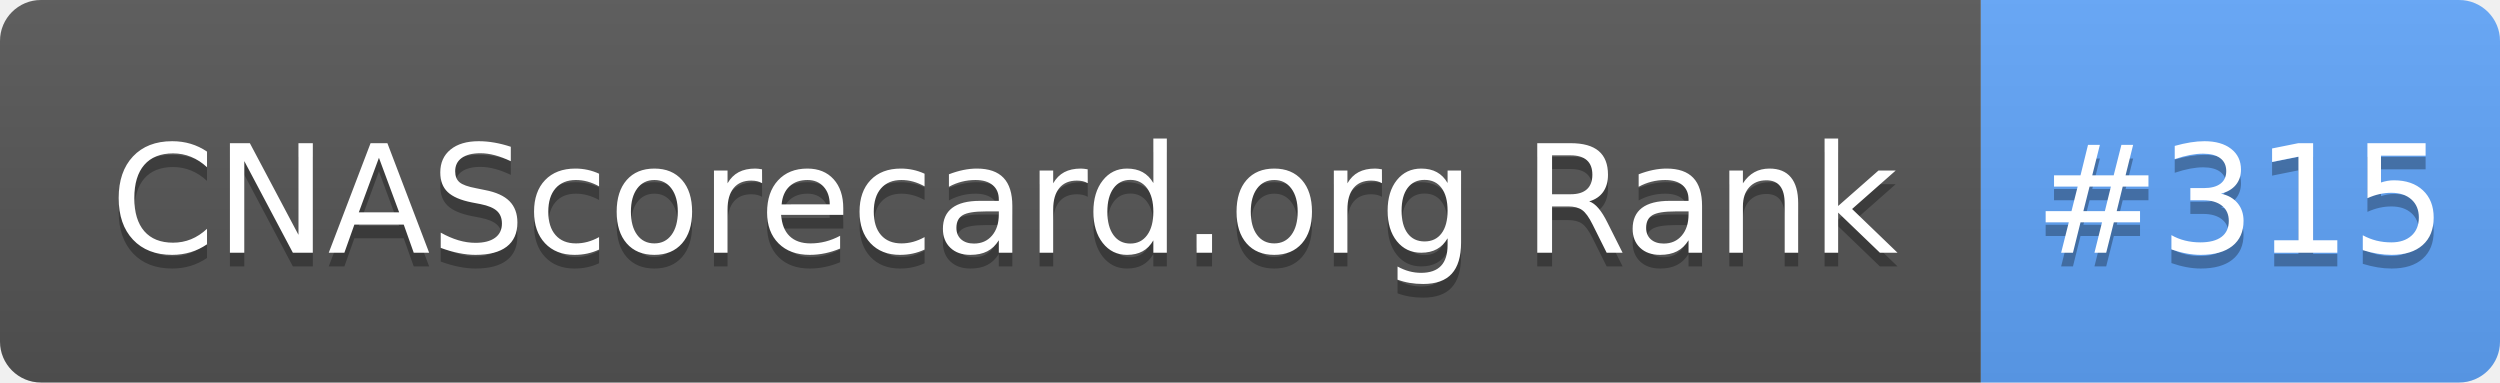
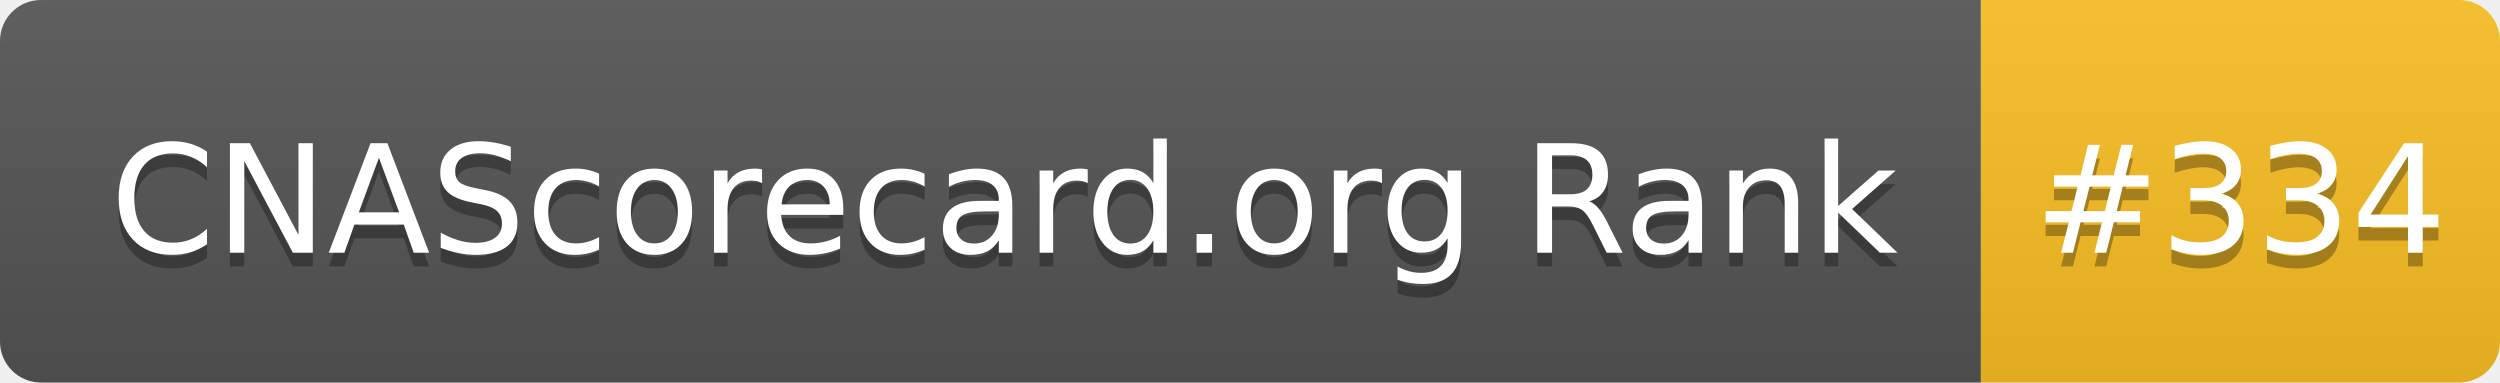
- <svg xmlns="http://www.w3.org/2000/svg" width="183" height="28" role="img" aria-label="CNAScorecard.org Rank: #315">
+ <svg xmlns="http://www.w3.org/2000/svg" width="183" height="28" role="img" aria-label="CNAScorecard.org Rank: #334">
  <linearGradient id="s" x2="0" y2="100%">
    <stop offset="0" stop-color="#bbb" stop-opacity=".1" />
    <stop offset="1" stop-opacity=".1" />
  </linearGradient>
  <clipPath id="r">
    <rect width="183" height="28" rx="3" fill="#fff" />
  </clipPath>
  <g clip-path="url(#r)">
    <rect width="145" height="28" fill="#555" />
-     <rect x="145" width="38" height="28" fill="#60A5FA" />
+     <rect x="145" width="38" height="28" fill="#FBBF24" />
    <rect width="183" height="28" fill="url(#s)" />
  </g>
  <g fill="#fff" text-anchor="middle" font-family="Verdana,Geneva,DejaVu Sans,sans-serif" text-rendering="geometricPrecision" font-size="110">
    <text aria-hidden="true" x="735" y="195" fill="#010101" fill-opacity=".3" transform="scale(.1)" textLength="1350">CNAScorecard.org Rank</text>
    <text x="735" y="185" transform="scale(.1)" fill="#fff" textLength="1350">CNAScorecard.org Rank</text>
-     <text aria-hidden="true" x="1640" y="195" fill="#010101" fill-opacity=".3" transform="scale(.1)" textLength="280">#315</text>
-     <text x="1640" y="185" transform="scale(.1)" fill="#fff" textLength="280">#315</text>
+     <text aria-hidden="true" x="1640" y="195" fill="#010101" fill-opacity=".3" transform="scale(.1)" textLength="280">#334</text>
+     <text x="1640" y="185" transform="scale(.1)" fill="#fff" textLength="280">#334</text>
  </g>
</svg>
